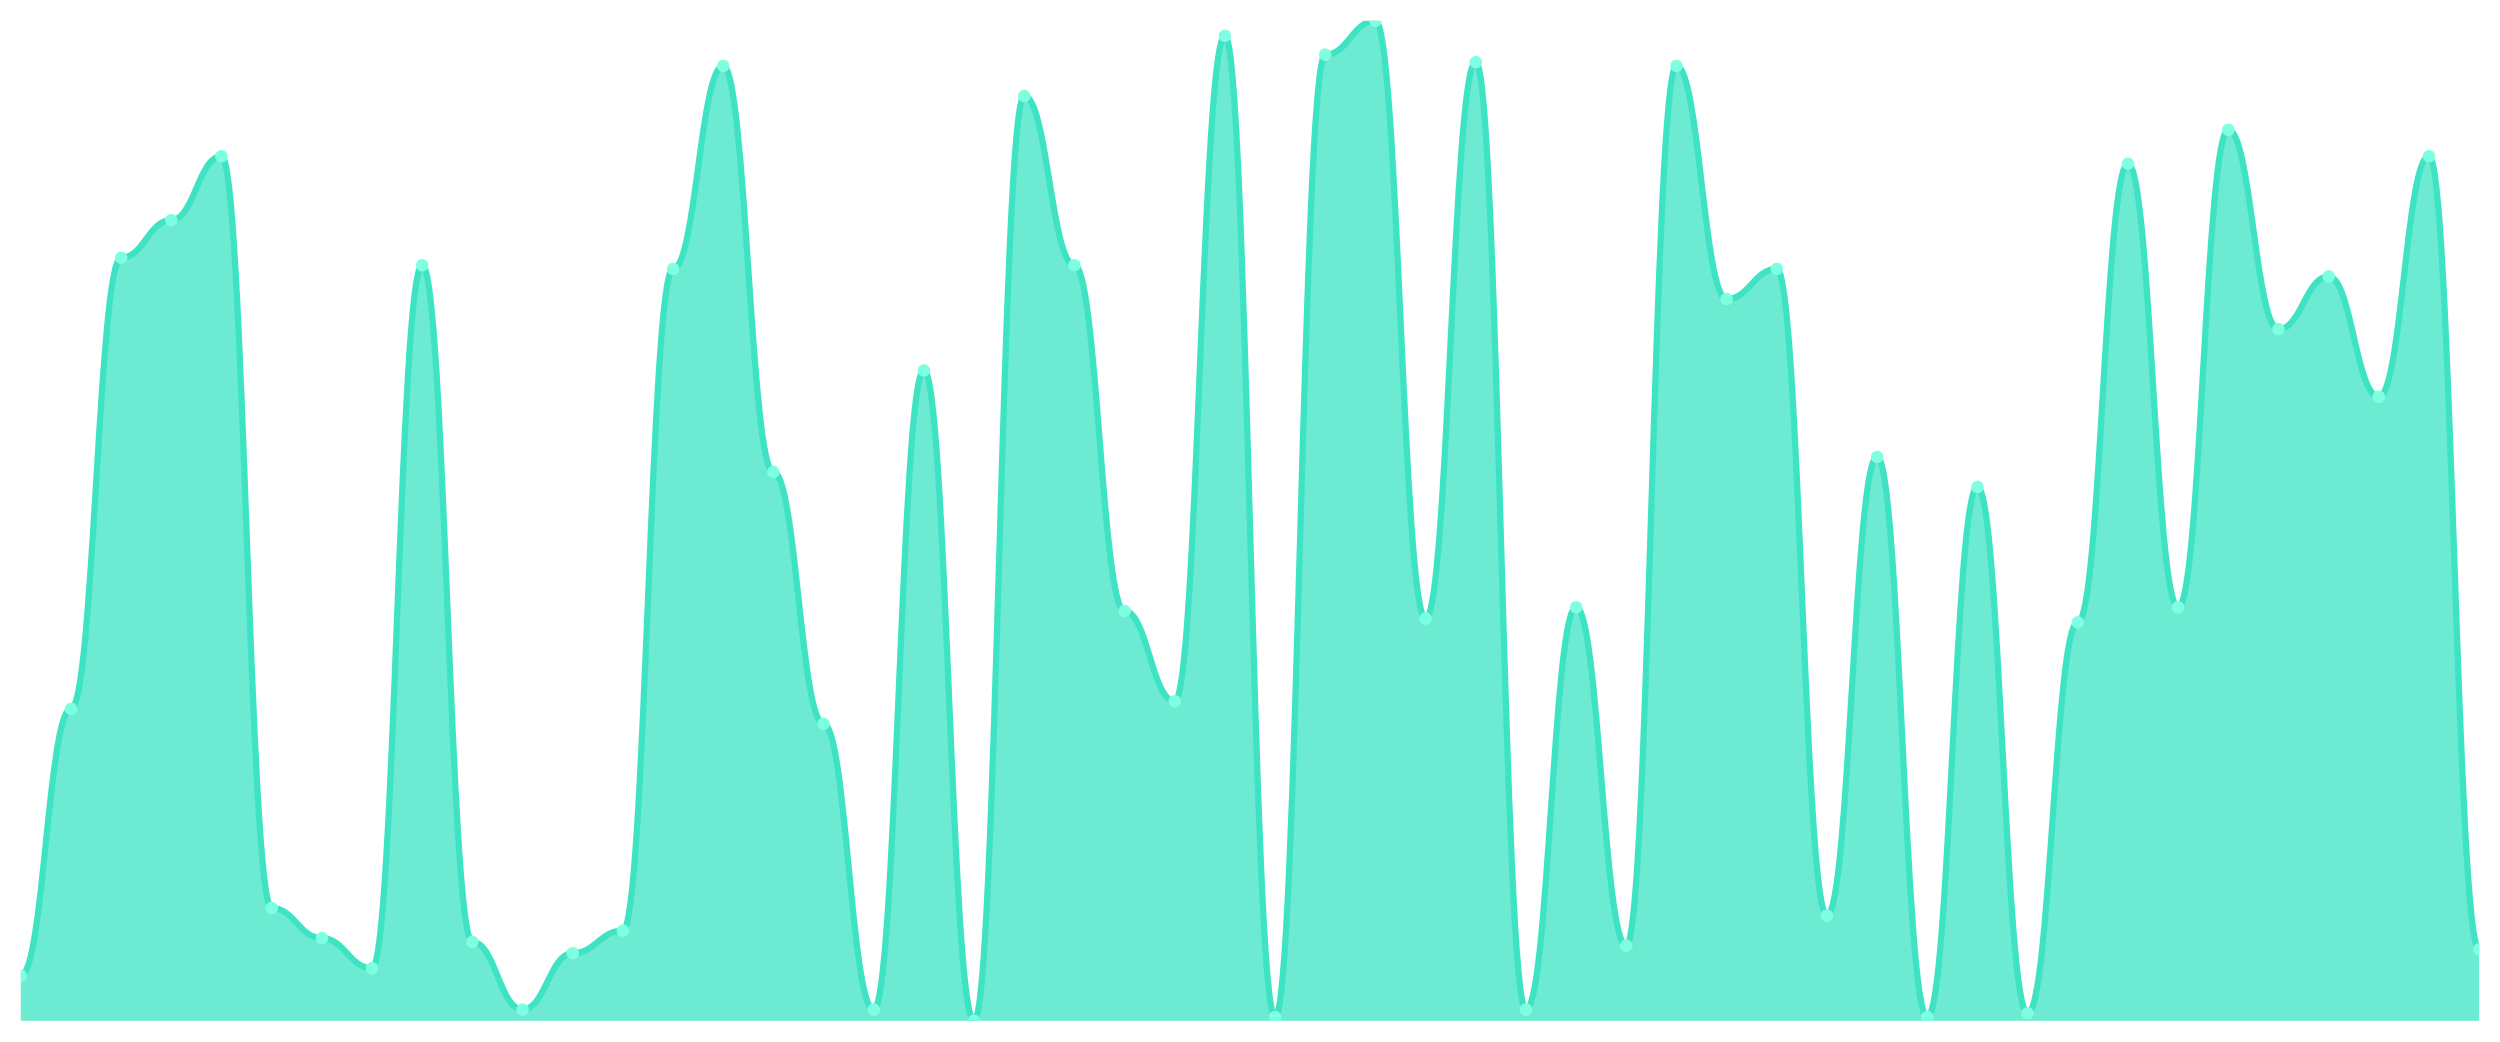
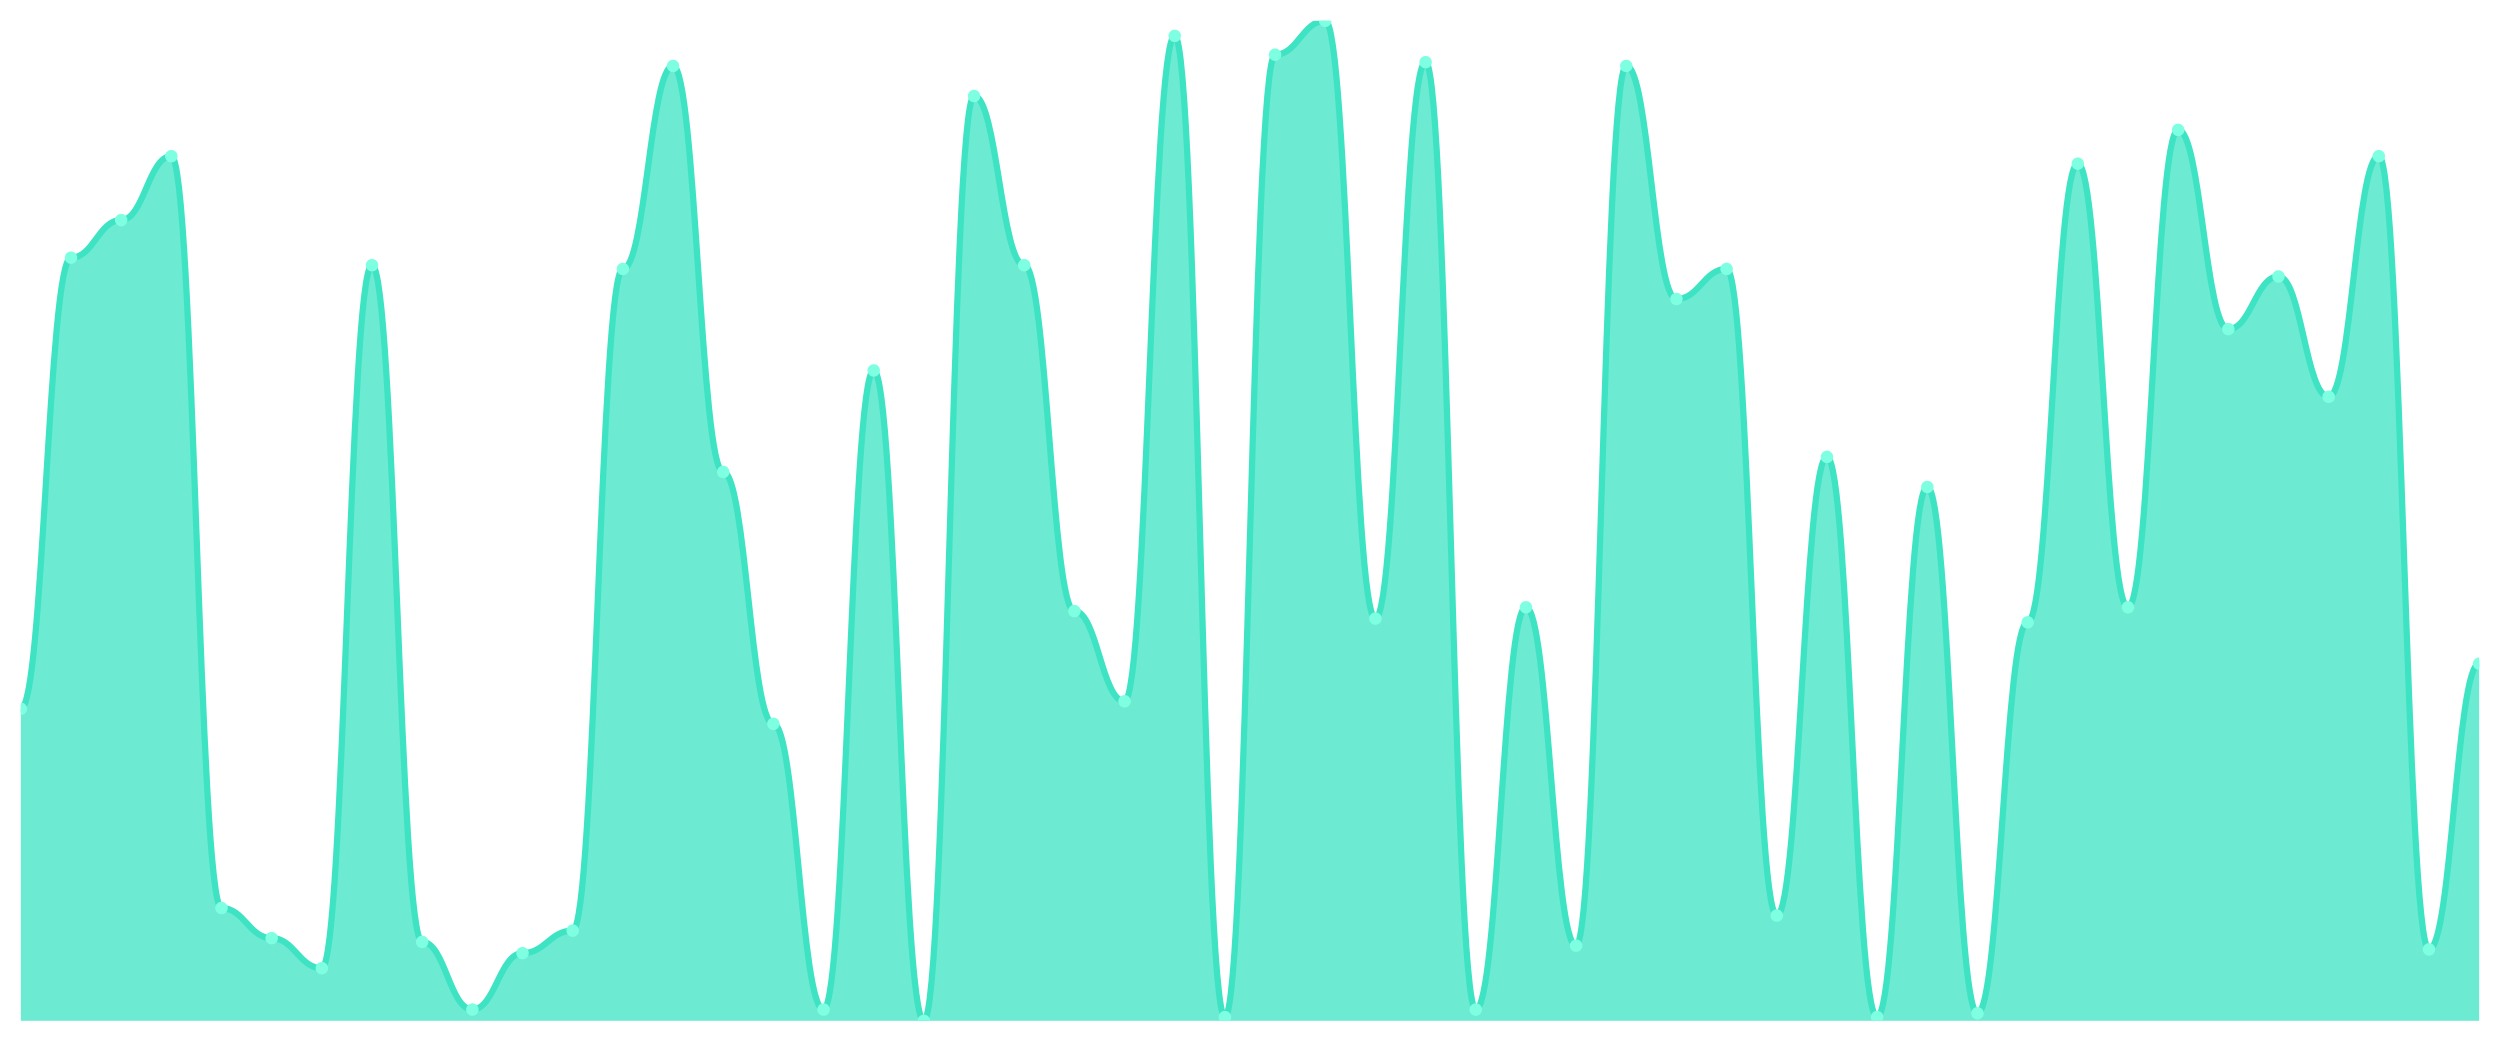
<svg xmlns="http://www.w3.org/2000/svg" viewBox="0 0 1200 500" width="1200" height="500">
  <defs>
    <clipPath id="c">
      <rect x="10" y="10" width="1180" height="480" />
    </clipPath>
  </defs>
  <rect width="1200" height="500" fill="none" />
  <g clip-path="url(#c)">
-     <path d="M 10,490 L 10,468.346 C 20.837,468.346 23.245,340.226 34.082,340.226 C 44.918,340.226 47.327,123.684 58.163,123.684 C 69,123.684 71.408,105.639 82.245,105.639 C 93.082,105.639 95.49,74.962 106.327,74.962 C 117.163,74.962 119.571,435.865 130.408,435.865 C 141.245,435.865 143.653,450.301 154.49,450.301 C 165.327,450.301 167.735,464.737 178.571,464.737 C 189.408,464.737 191.816,127.293 202.653,127.293 C 213.49,127.293 215.898,452.105 226.735,452.105 C 237.571,452.105 239.98,484.586 250.816,484.586 C 261.653,484.586 264.061,457.519 274.898,457.519 C 285.735,457.519 288.143,446.692 298.98,446.692 C 309.816,446.692 312.224,129.098 323.061,129.098 C 333.898,129.098 336.306,31.654 347.143,31.654 C 357.98,31.654 360.388,226.541 371.224,226.541 C 382.061,226.541 384.469,347.444 395.306,347.444 C 406.143,347.444 408.551,484.586 419.388,484.586 C 430.224,484.586 432.633,177.82 443.469,177.82 C 454.306,177.82 456.714,490 467.551,490 C 478.388,490 480.796,46.09 491.633,46.09 C 502.469,46.09 504.878,127.293 515.714,127.293 C 526.551,127.293 528.959,293.308 539.796,293.308 C 550.633,293.308 553.041,336.617 563.878,336.617 C 574.714,336.617 577.122,17.218 587.959,17.218 C 598.796,17.218 601.204,488.195 612.041,488.195 C 622.878,488.195 625.286,26.241 636.122,26.241 C 646.959,26.241 649.367,10 660.204,10 C 671.041,10 673.449,296.917 684.286,296.917 C 695.122,296.917 697.531,29.85 708.367,29.85 C 719.204,29.85 721.612,484.586 732.449,484.586 C 743.286,484.586 745.694,291.504 756.531,291.504 C 767.367,291.504 769.776,453.91 780.612,453.91 C 791.449,453.91 793.857,31.654 804.694,31.654 C 815.531,31.654 817.939,143.534 828.776,143.534 C 839.612,143.534 842.02,129.098 852.857,129.098 C 863.694,129.098 866.102,439.474 876.939,439.474 C 887.776,439.474 890.184,219.323 901.02,219.323 C 911.857,219.323 914.265,488.195 925.102,488.195 C 935.939,488.195 938.347,233.759 949.184,233.759 C 960.02,233.759 962.429,486.391 973.265,486.391 C 984.102,486.391 986.51,298.722 997.347,298.722 C 1008.184,298.722 1010.592,78.571 1021.429,78.571 C 1032.265,78.571 1034.673,291.504 1045.51,291.504 C 1056.347,291.504 1058.755,62.331 1069.592,62.331 C 1080.429,62.331 1082.837,157.97 1093.673,157.97 C 1104.51,157.97 1106.918,132.707 1117.755,132.707 C 1128.592,132.707 1131,190.451 1141.837,190.451 C 1152.673,190.451 1155.082,74.962 1165.918,74.962 C 1176.755,74.962 1179.163,455.714 1190,455.714 L 1190,490 Z" fill="rgba(61,227,195,0.75)" />
-     <path d="M 10,468.346 C 20.837,468.346 23.245,340.226 34.082,340.226 C 44.918,340.226 47.327,123.684 58.163,123.684 C 69,123.684 71.408,105.639 82.245,105.639 C 93.082,105.639 95.49,74.962 106.327,74.962 C 117.163,74.962 119.571,435.865 130.408,435.865 C 141.245,435.865 143.653,450.301 154.49,450.301 C 165.327,450.301 167.735,464.737 178.571,464.737 C 189.408,464.737 191.816,127.293 202.653,127.293 C 213.49,127.293 215.898,452.105 226.735,452.105 C 237.571,452.105 239.98,484.586 250.816,484.586 C 261.653,484.586 264.061,457.519 274.898,457.519 C 285.735,457.519 288.143,446.692 298.98,446.692 C 309.816,446.692 312.224,129.098 323.061,129.098 C 333.898,129.098 336.306,31.654 347.143,31.654 C 357.98,31.654 360.388,226.541 371.224,226.541 C 382.061,226.541 384.469,347.444 395.306,347.444 C 406.143,347.444 408.551,484.586 419.388,484.586 C 430.224,484.586 432.633,177.82 443.469,177.82 C 454.306,177.82 456.714,490 467.551,490 C 478.388,490 480.796,46.09 491.633,46.09 C 502.469,46.09 504.878,127.293 515.714,127.293 C 526.551,127.293 528.959,293.308 539.796,293.308 C 550.633,293.308 553.041,336.617 563.878,336.617 C 574.714,336.617 577.122,17.218 587.959,17.218 C 598.796,17.218 601.204,488.195 612.041,488.195 C 622.878,488.195 625.286,26.241 636.122,26.241 C 646.959,26.241 649.367,10 660.204,10 C 671.041,10 673.449,296.917 684.286,296.917 C 695.122,296.917 697.531,29.85 708.367,29.85 C 719.204,29.85 721.612,484.586 732.449,484.586 C 743.286,484.586 745.694,291.504 756.531,291.504 C 767.367,291.504 769.776,453.91 780.612,453.91 C 791.449,453.91 793.857,31.654 804.694,31.654 C 815.531,31.654 817.939,143.534 828.776,143.534 C 839.612,143.534 842.02,129.098 852.857,129.098 C 863.694,129.098 866.102,439.474 876.939,439.474 C 887.776,439.474 890.184,219.323 901.02,219.323 C 911.857,219.323 914.265,488.195 925.102,488.195 C 935.939,488.195 938.347,233.759 949.184,233.759 C 960.02,233.759 962.429,486.391 973.265,486.391 C 984.102,486.391 986.51,298.722 997.347,298.722 C 1008.184,298.722 1010.592,78.571 1021.429,78.571 C 1032.265,78.571 1034.673,291.504 1045.51,291.504 C 1056.347,291.504 1058.755,62.331 1069.592,62.331 C 1080.429,62.331 1082.837,157.97 1093.673,157.97 C 1104.51,157.97 1106.918,132.707 1117.755,132.707 C 1128.592,132.707 1131,190.451 1141.837,190.451 C 1152.673,190.451 1155.082,74.962 1165.918,74.962 C 1176.755,74.962 1179.163,455.714 1190,455.714" fill="none" stroke="#3de3c3" stroke-width="3" stroke-linecap="round" stroke-linejoin="round" />
-     <circle cx="10" cy="468.346" r="3" fill="#7fffe1" />
-     <circle cx="34.082" cy="340.226" r="3" fill="#7fffe1" />
-     <circle cx="58.163" cy="123.684" r="3" fill="#7fffe1" />
-     <circle cx="82.245" cy="105.639" r="3" fill="#7fffe1" />
-     <circle cx="106.327" cy="74.962" r="3" fill="#7fffe1" />
-     <circle cx="130.408" cy="435.865" r="3" fill="#7fffe1" />
-     <circle cx="154.49" cy="450.301" r="3" fill="#7fffe1" />
-     <circle cx="178.571" cy="464.737" r="3" fill="#7fffe1" />
-     <circle cx="202.653" cy="127.293" r="3" fill="#7fffe1" />
-     <circle cx="226.735" cy="452.105" r="3" fill="#7fffe1" />
-     <circle cx="250.816" cy="484.586" r="3" fill="#7fffe1" />
-     <circle cx="274.898" cy="457.519" r="3" fill="#7fffe1" />
-     <circle cx="298.98" cy="446.692" r="3" fill="#7fffe1" />
-     <circle cx="323.061" cy="129.098" r="3" fill="#7fffe1" />
-     <circle cx="347.143" cy="31.654" r="3" fill="#7fffe1" />
-     <circle cx="371.224" cy="226.541" r="3" fill="#7fffe1" />
-     <circle cx="395.306" cy="347.444" r="3" fill="#7fffe1" />
-     <circle cx="419.388" cy="484.586" r="3" fill="#7fffe1" />
-     <circle cx="443.469" cy="177.82" r="3" fill="#7fffe1" />
-     <circle cx="467.551" cy="490" r="3" fill="#7fffe1" />
-     <circle cx="491.633" cy="46.09" r="3" fill="#7fffe1" />
-     <circle cx="515.714" cy="127.293" r="3" fill="#7fffe1" />
-     <circle cx="539.796" cy="293.308" r="3" fill="#7fffe1" />
-     <circle cx="563.878" cy="336.617" r="3" fill="#7fffe1" />
-     <circle cx="587.959" cy="17.218" r="3" fill="#7fffe1" />
-     <circle cx="612.041" cy="488.195" r="3" fill="#7fffe1" />
-     <circle cx="636.122" cy="26.241" r="3" fill="#7fffe1" />
-     <circle cx="660.204" cy="10" r="3" fill="#7fffe1" />
-     <circle cx="684.286" cy="296.917" r="3" fill="#7fffe1" />
-     <circle cx="708.367" cy="29.85" r="3" fill="#7fffe1" />
-     <circle cx="732.449" cy="484.586" r="3" fill="#7fffe1" />
-     <circle cx="756.531" cy="291.504" r="3" fill="#7fffe1" />
-     <circle cx="780.612" cy="453.91" r="3" fill="#7fffe1" />
-     <circle cx="804.694" cy="31.654" r="3" fill="#7fffe1" />
-     <circle cx="828.776" cy="143.534" r="3" fill="#7fffe1" />
-     <circle cx="852.857" cy="129.098" r="3" fill="#7fffe1" />
-     <circle cx="876.939" cy="439.474" r="3" fill="#7fffe1" />
-     <circle cx="901.02" cy="219.323" r="3" fill="#7fffe1" />
-     <circle cx="925.102" cy="488.195" r="3" fill="#7fffe1" />
-     <circle cx="949.184" cy="233.759" r="3" fill="#7fffe1" />
-     <circle cx="973.265" cy="486.391" r="3" fill="#7fffe1" />
-     <circle cx="997.347" cy="298.722" r="3" fill="#7fffe1" />
-     <circle cx="1021.429" cy="78.571" r="3" fill="#7fffe1" />
-     <circle cx="1045.51" cy="291.504" r="3" fill="#7fffe1" />
-     <circle cx="1069.592" cy="62.331" r="3" fill="#7fffe1" />
-     <circle cx="1093.673" cy="157.97" r="3" fill="#7fffe1" />
-     <circle cx="1117.755" cy="132.707" r="3" fill="#7fffe1" />
-     <circle cx="1141.837" cy="190.451" r="3" fill="#7fffe1" />
-     <circle cx="1165.918" cy="74.962" r="3" fill="#7fffe1" />
-     <circle cx="1190" cy="455.714" r="3" fill="#7fffe1" />
+     <path d="M 10,490 L 10,340.226 C 20.837,340.226 23.245,123.684 34.082,123.684 C 44.918,123.684 47.327,105.639 58.163,105.639 C 69,105.639 71.408,74.962 82.245,74.962 C 93.082,74.962 95.49,435.865 106.327,435.865 C 117.163,435.865 119.571,450.301 130.408,450.301 C 141.245,450.301 143.653,464.737 154.49,464.737 C 165.327,464.737 167.735,127.293 178.571,127.293 C 189.408,127.293 191.816,452.105 202.653,452.105 C 213.49,452.105 215.898,484.586 226.735,484.586 C 237.571,484.586 239.98,457.519 250.816,457.519 C 261.653,457.519 264.061,446.692 274.898,446.692 C 285.735,446.692 288.143,129.098 298.98,129.098 C 309.816,129.098 312.224,31.654 323.061,31.654 C 333.898,31.654 336.306,226.541 347.143,226.541 C 357.98,226.541 360.388,347.444 371.224,347.444 C 382.061,347.444 384.469,484.586 395.306,484.586 C 406.143,484.586 408.551,177.82 419.388,177.82 C 430.224,177.82 432.633,490 443.469,490 C 454.306,490 456.714,46.09 467.551,46.09 C 478.388,46.09 480.796,127.293 491.633,127.293 C 502.469,127.293 504.878,293.308 515.714,293.308 C 526.551,293.308 528.959,336.617 539.796,336.617 C 550.633,336.617 553.041,17.218 563.878,17.218 C 574.714,17.218 577.122,488.195 587.959,488.195 C 598.796,488.195 601.204,26.241 612.041,26.241 C 622.878,26.241 625.286,10 636.122,10 C 646.959,10 649.367,296.917 660.204,296.917 C 671.041,296.917 673.449,29.85 684.286,29.85 C 695.122,29.85 697.531,484.586 708.367,484.586 C 719.204,484.586 721.612,291.504 732.449,291.504 C 743.286,291.504 745.694,453.91 756.531,453.91 C 767.367,453.91 769.776,31.654 780.612,31.654 C 791.449,31.654 793.857,143.534 804.694,143.534 C 815.531,143.534 817.939,129.098 828.776,129.098 C 839.612,129.098 842.02,439.474 852.857,439.474 C 863.694,439.474 866.102,219.323 876.939,219.323 C 887.776,219.323 890.184,488.195 901.02,488.195 C 911.857,488.195 914.265,233.759 925.102,233.759 C 935.939,233.759 938.347,486.391 949.184,486.391 C 960.02,486.391 962.429,298.722 973.265,298.722 C 984.102,298.722 986.51,78.571 997.347,78.571 C 1008.184,78.571 1010.592,291.504 1021.429,291.504 C 1032.265,291.504 1034.673,62.331 1045.51,62.331 C 1056.347,62.331 1058.755,157.97 1069.592,157.97 C 1080.429,157.97 1082.837,132.707 1093.673,132.707 C 1104.51,132.707 1106.918,190.451 1117.755,190.451 C 1128.592,190.451 1131,74.962 1141.837,74.962 C 1152.673,74.962 1155.082,455.714 1165.918,455.714 C 1176.755,455.714 1179.163,318.571 1190,318.571 L 1190,490 Z" fill="rgba(61,227,195,0.75)" />
+     <path d="M 10,340.226 C 20.837,340.226 23.245,123.684 34.082,123.684 C 44.918,123.684 47.327,105.639 58.163,105.639 C 69,105.639 71.408,74.962 82.245,74.962 C 93.082,74.962 95.49,435.865 106.327,435.865 C 117.163,435.865 119.571,450.301 130.408,450.301 C 141.245,450.301 143.653,464.737 154.49,464.737 C 165.327,464.737 167.735,127.293 178.571,127.293 C 189.408,127.293 191.816,452.105 202.653,452.105 C 213.49,452.105 215.898,484.586 226.735,484.586 C 237.571,484.586 239.98,457.519 250.816,457.519 C 261.653,457.519 264.061,446.692 274.898,446.692 C 285.735,446.692 288.143,129.098 298.98,129.098 C 309.816,129.098 312.224,31.654 323.061,31.654 C 333.898,31.654 336.306,226.541 347.143,226.541 C 357.98,226.541 360.388,347.444 371.224,347.444 C 382.061,347.444 384.469,484.586 395.306,484.586 C 406.143,484.586 408.551,177.82 419.388,177.82 C 430.224,177.82 432.633,490 443.469,490 C 454.306,490 456.714,46.09 467.551,46.09 C 478.388,46.09 480.796,127.293 491.633,127.293 C 502.469,127.293 504.878,293.308 515.714,293.308 C 526.551,293.308 528.959,336.617 539.796,336.617 C 550.633,336.617 553.041,17.218 563.878,17.218 C 574.714,17.218 577.122,488.195 587.959,488.195 C 598.796,488.195 601.204,26.241 612.041,26.241 C 622.878,26.241 625.286,10 636.122,10 C 646.959,10 649.367,296.917 660.204,296.917 C 671.041,296.917 673.449,29.85 684.286,29.85 C 695.122,29.85 697.531,484.586 708.367,484.586 C 719.204,484.586 721.612,291.504 732.449,291.504 C 743.286,291.504 745.694,453.91 756.531,453.91 C 767.367,453.91 769.776,31.654 780.612,31.654 C 791.449,31.654 793.857,143.534 804.694,143.534 C 815.531,143.534 817.939,129.098 828.776,129.098 C 839.612,129.098 842.02,439.474 852.857,439.474 C 863.694,439.474 866.102,219.323 876.939,219.323 C 887.776,219.323 890.184,488.195 901.02,488.195 C 911.857,488.195 914.265,233.759 925.102,233.759 C 935.939,233.759 938.347,486.391 949.184,486.391 C 960.02,486.391 962.429,298.722 973.265,298.722 C 984.102,298.722 986.51,78.571 997.347,78.571 C 1008.184,78.571 1010.592,291.504 1021.429,291.504 C 1032.265,291.504 1034.673,62.331 1045.51,62.331 C 1056.347,62.331 1058.755,157.97 1069.592,157.97 C 1080.429,157.97 1082.837,132.707 1093.673,132.707 C 1104.51,132.707 1106.918,190.451 1117.755,190.451 C 1128.592,190.451 1131,74.962 1141.837,74.962 C 1152.673,74.962 1155.082,455.714 1165.918,455.714 C 1176.755,455.714 1179.163,318.571 1190,318.571" fill="none" stroke="#3de3c3" stroke-width="3" stroke-linecap="round" stroke-linejoin="round" />
+     <circle cx="10" cy="340.226" r="3" fill="#7fffe1" />
+     <circle cx="34.082" cy="123.684" r="3" fill="#7fffe1" />
+     <circle cx="58.163" cy="105.639" r="3" fill="#7fffe1" />
+     <circle cx="82.245" cy="74.962" r="3" fill="#7fffe1" />
+     <circle cx="106.327" cy="435.865" r="3" fill="#7fffe1" />
+     <circle cx="130.408" cy="450.301" r="3" fill="#7fffe1" />
+     <circle cx="154.49" cy="464.737" r="3" fill="#7fffe1" />
+     <circle cx="178.571" cy="127.293" r="3" fill="#7fffe1" />
+     <circle cx="202.653" cy="452.105" r="3" fill="#7fffe1" />
+     <circle cx="226.735" cy="484.586" r="3" fill="#7fffe1" />
+     <circle cx="250.816" cy="457.519" r="3" fill="#7fffe1" />
+     <circle cx="274.898" cy="446.692" r="3" fill="#7fffe1" />
+     <circle cx="298.98" cy="129.098" r="3" fill="#7fffe1" />
+     <circle cx="323.061" cy="31.654" r="3" fill="#7fffe1" />
+     <circle cx="347.143" cy="226.541" r="3" fill="#7fffe1" />
+     <circle cx="371.224" cy="347.444" r="3" fill="#7fffe1" />
+     <circle cx="395.306" cy="484.586" r="3" fill="#7fffe1" />
+     <circle cx="419.388" cy="177.82" r="3" fill="#7fffe1" />
+     <circle cx="443.469" cy="490" r="3" fill="#7fffe1" />
+     <circle cx="467.551" cy="46.09" r="3" fill="#7fffe1" />
+     <circle cx="491.633" cy="127.293" r="3" fill="#7fffe1" />
+     <circle cx="515.714" cy="293.308" r="3" fill="#7fffe1" />
+     <circle cx="539.796" cy="336.617" r="3" fill="#7fffe1" />
+     <circle cx="563.878" cy="17.218" r="3" fill="#7fffe1" />
+     <circle cx="587.959" cy="488.195" r="3" fill="#7fffe1" />
+     <circle cx="612.041" cy="26.241" r="3" fill="#7fffe1" />
+     <circle cx="636.122" cy="10" r="3" fill="#7fffe1" />
+     <circle cx="660.204" cy="296.917" r="3" fill="#7fffe1" />
+     <circle cx="684.286" cy="29.85" r="3" fill="#7fffe1" />
+     <circle cx="708.367" cy="484.586" r="3" fill="#7fffe1" />
+     <circle cx="732.449" cy="291.504" r="3" fill="#7fffe1" />
+     <circle cx="756.531" cy="453.91" r="3" fill="#7fffe1" />
+     <circle cx="780.612" cy="31.654" r="3" fill="#7fffe1" />
+     <circle cx="804.694" cy="143.534" r="3" fill="#7fffe1" />
+     <circle cx="828.776" cy="129.098" r="3" fill="#7fffe1" />
+     <circle cx="852.857" cy="439.474" r="3" fill="#7fffe1" />
+     <circle cx="876.939" cy="219.323" r="3" fill="#7fffe1" />
+     <circle cx="901.02" cy="488.195" r="3" fill="#7fffe1" />
+     <circle cx="925.102" cy="233.759" r="3" fill="#7fffe1" />
+     <circle cx="949.184" cy="486.391" r="3" fill="#7fffe1" />
+     <circle cx="973.265" cy="298.722" r="3" fill="#7fffe1" />
+     <circle cx="997.347" cy="78.571" r="3" fill="#7fffe1" />
+     <circle cx="1021.429" cy="291.504" r="3" fill="#7fffe1" />
+     <circle cx="1045.51" cy="62.331" r="3" fill="#7fffe1" />
+     <circle cx="1069.592" cy="157.97" r="3" fill="#7fffe1" />
+     <circle cx="1093.673" cy="132.707" r="3" fill="#7fffe1" />
+     <circle cx="1117.755" cy="190.451" r="3" fill="#7fffe1" />
+     <circle cx="1141.837" cy="74.962" r="3" fill="#7fffe1" />
+     <circle cx="1165.918" cy="455.714" r="3" fill="#7fffe1" />
+     <circle cx="1190" cy="318.571" r="3" fill="#7fffe1" />
  </g>
</svg>
